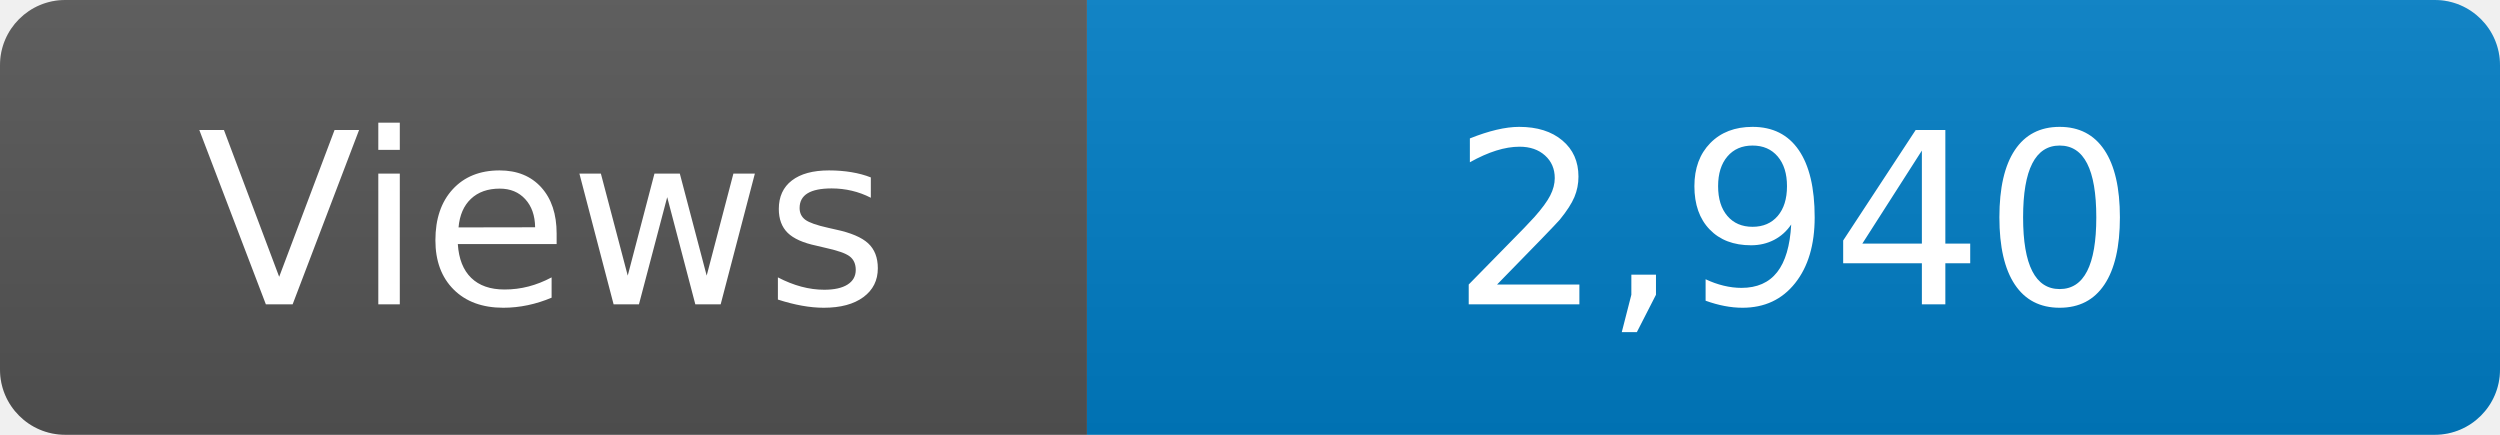
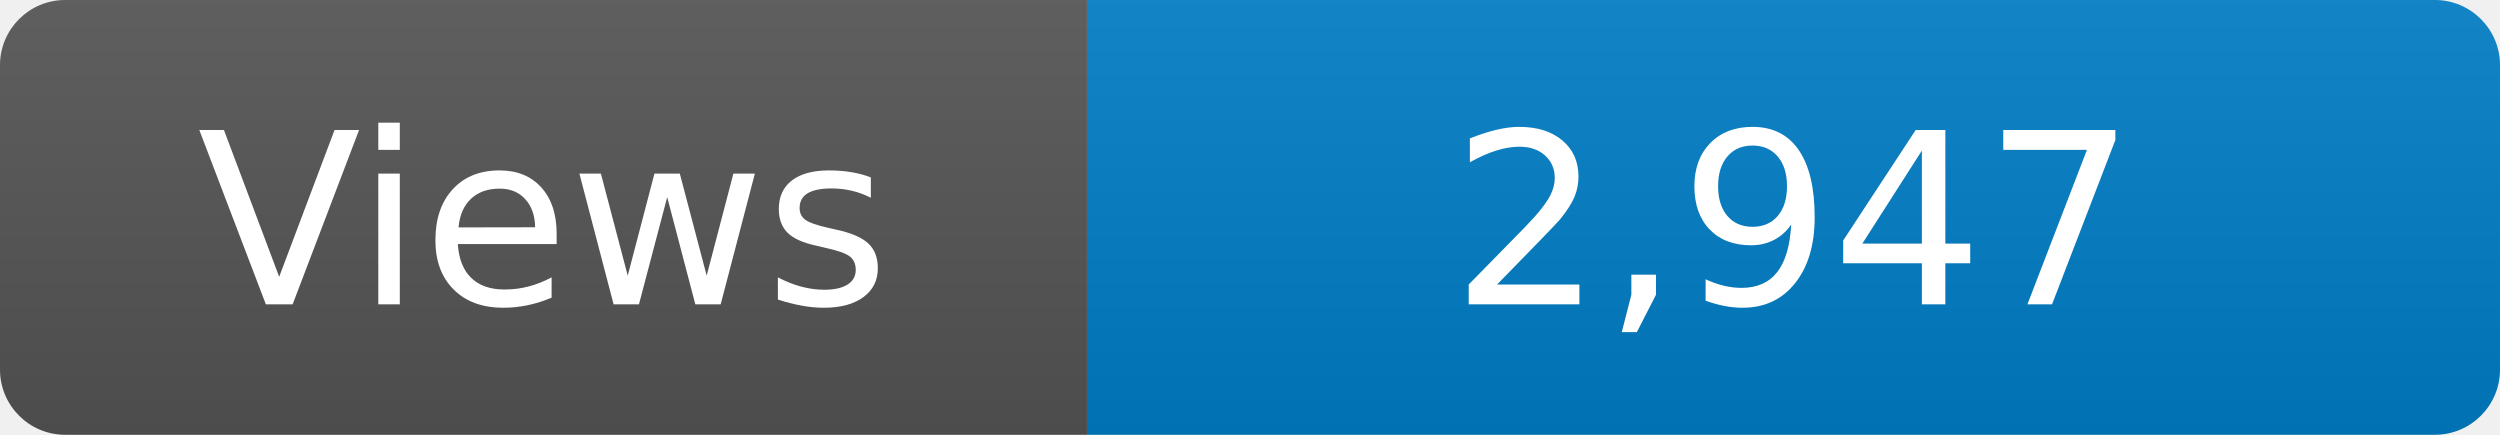
<svg xmlns="http://www.w3.org/2000/svg" width="115" height="20" role="img" aria-label="Maintained?: yes">
  <linearGradient id="s" x2="0" y2="100%">
    <stop offset="0" stop-color="#bbb" stop-opacity=".1" />
    <stop offset="1" stop-opacity=".1" />
  </linearGradient>
  <clipPath id="r">
    <rect width="115" height="20" rx="3" fill="#fff" />
  </clipPath>
  <g clip-path="url(#r)">
    <rect width="50" height="20" fill="#555" />
    <rect x="50" width="160" height="20" fill="#007ec6" />
    <rect width="115" height="20" fill="url(#s)" />
  </g>
  <g fill="#fff" text-anchor="middle" font-family="Verdana,Geneva,DejaVu Sans,sans-serif" font-size="110">
    <text x="250" y="140" transform="scale(.1)" fill="#fff">Views</text>
-     <text x="825" y="140" transform="scale(.1)" fill="#fff">2,940</text>
+     <text x="825" y="140" transform="scale(.1)" fill="#fff">2,947</text>
  </g>
</svg>
